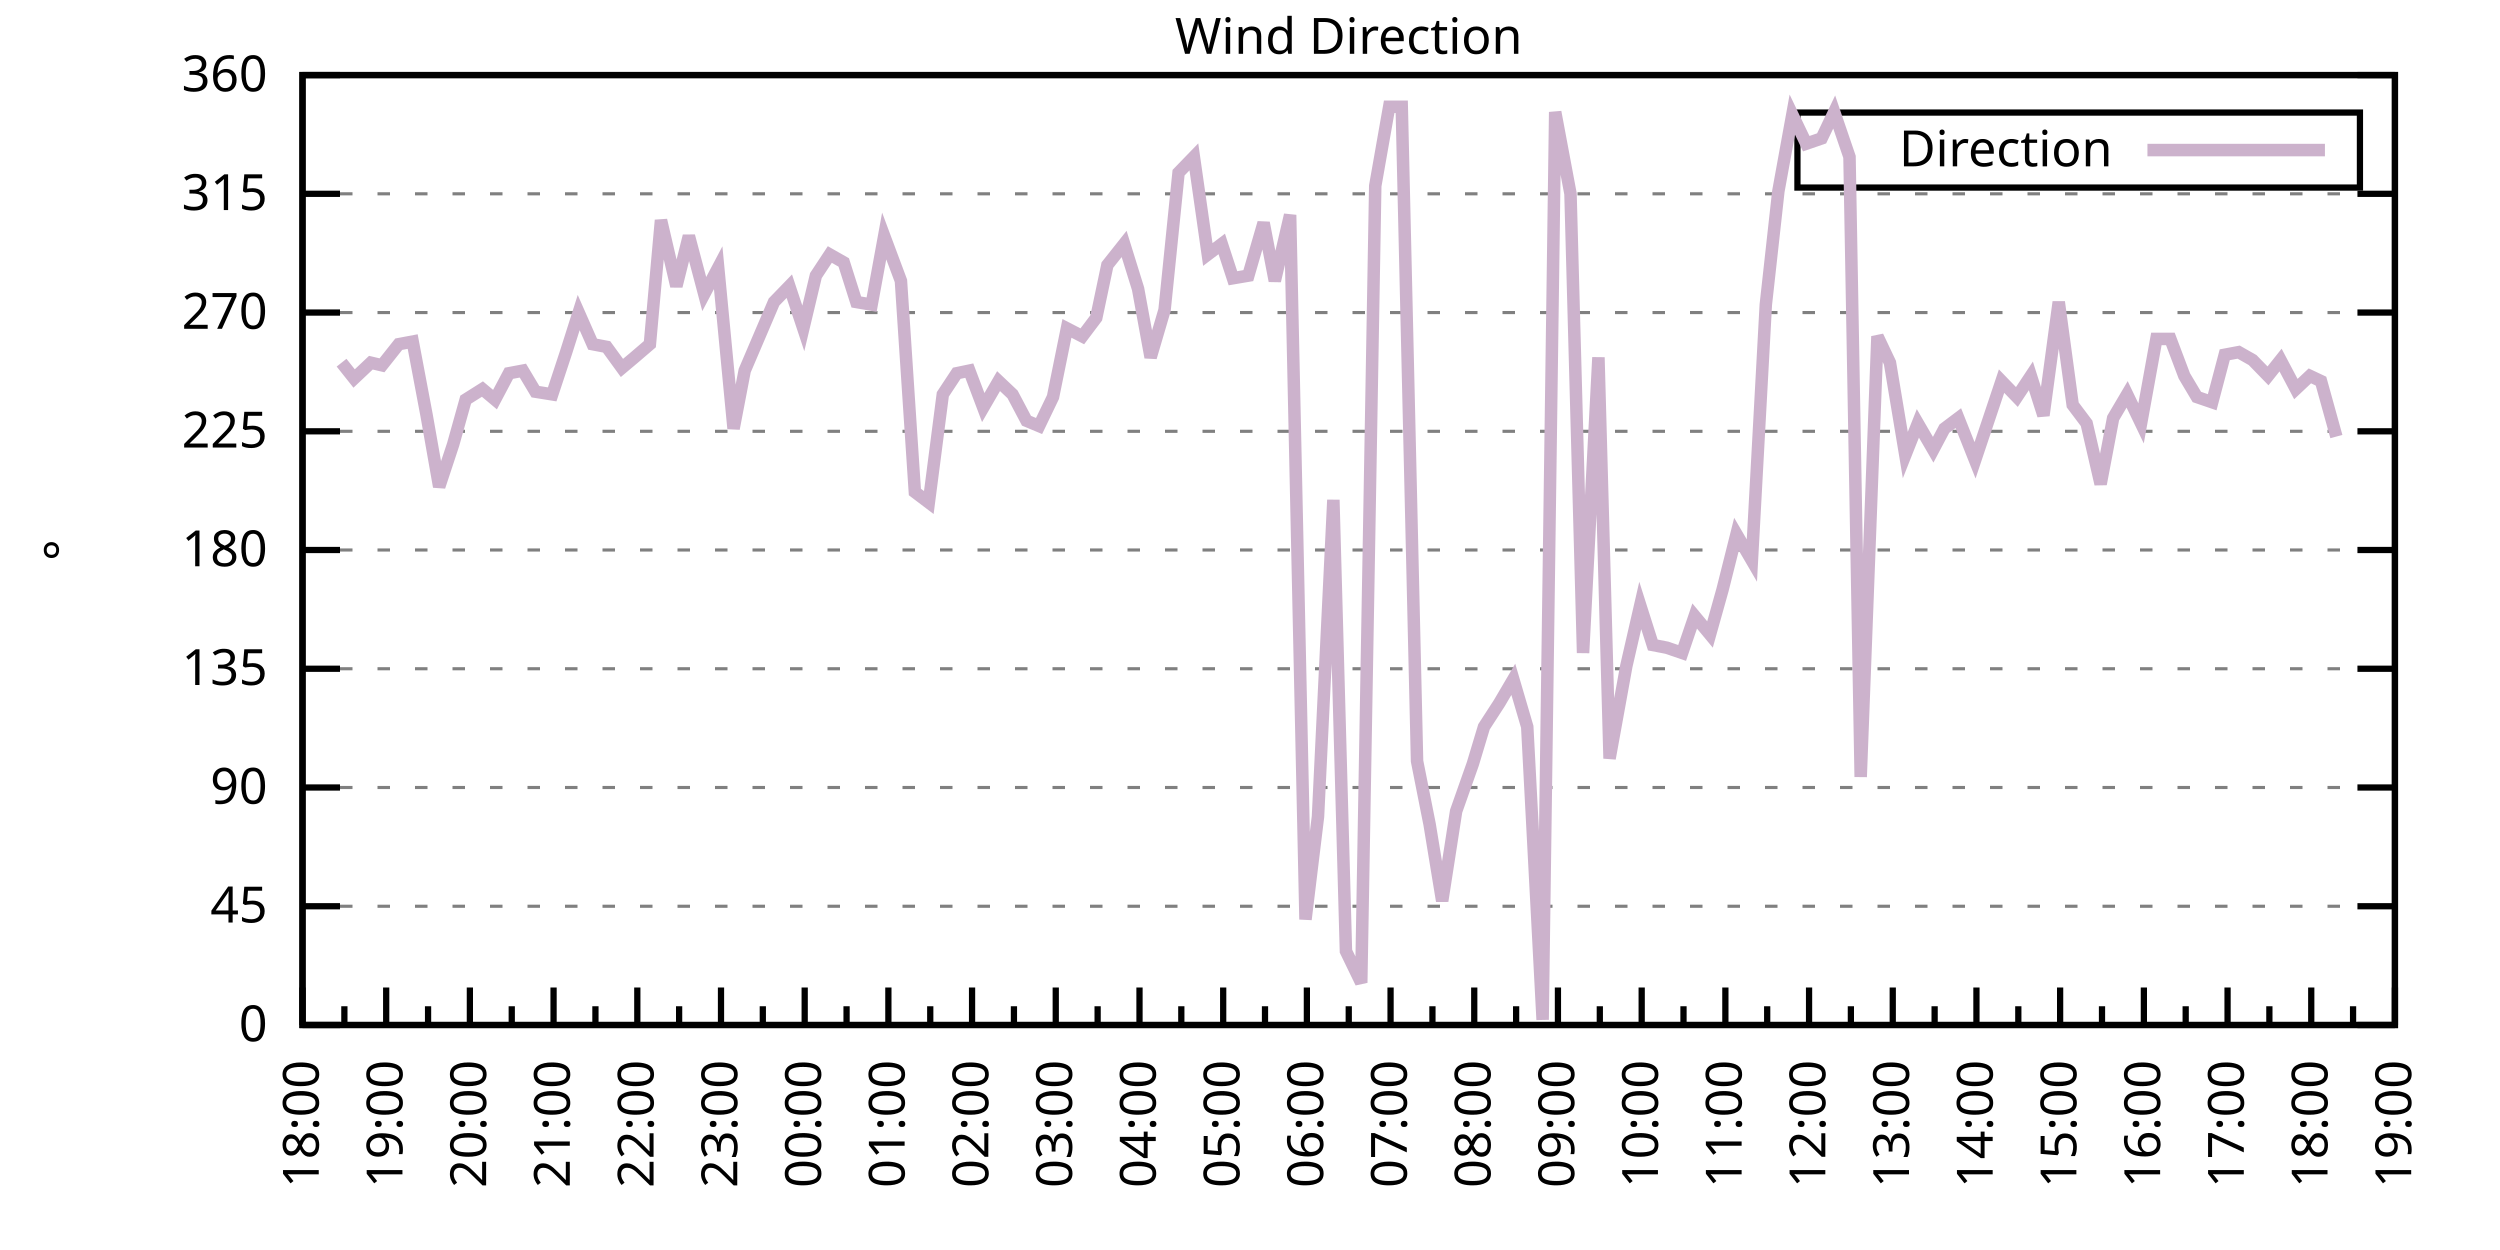
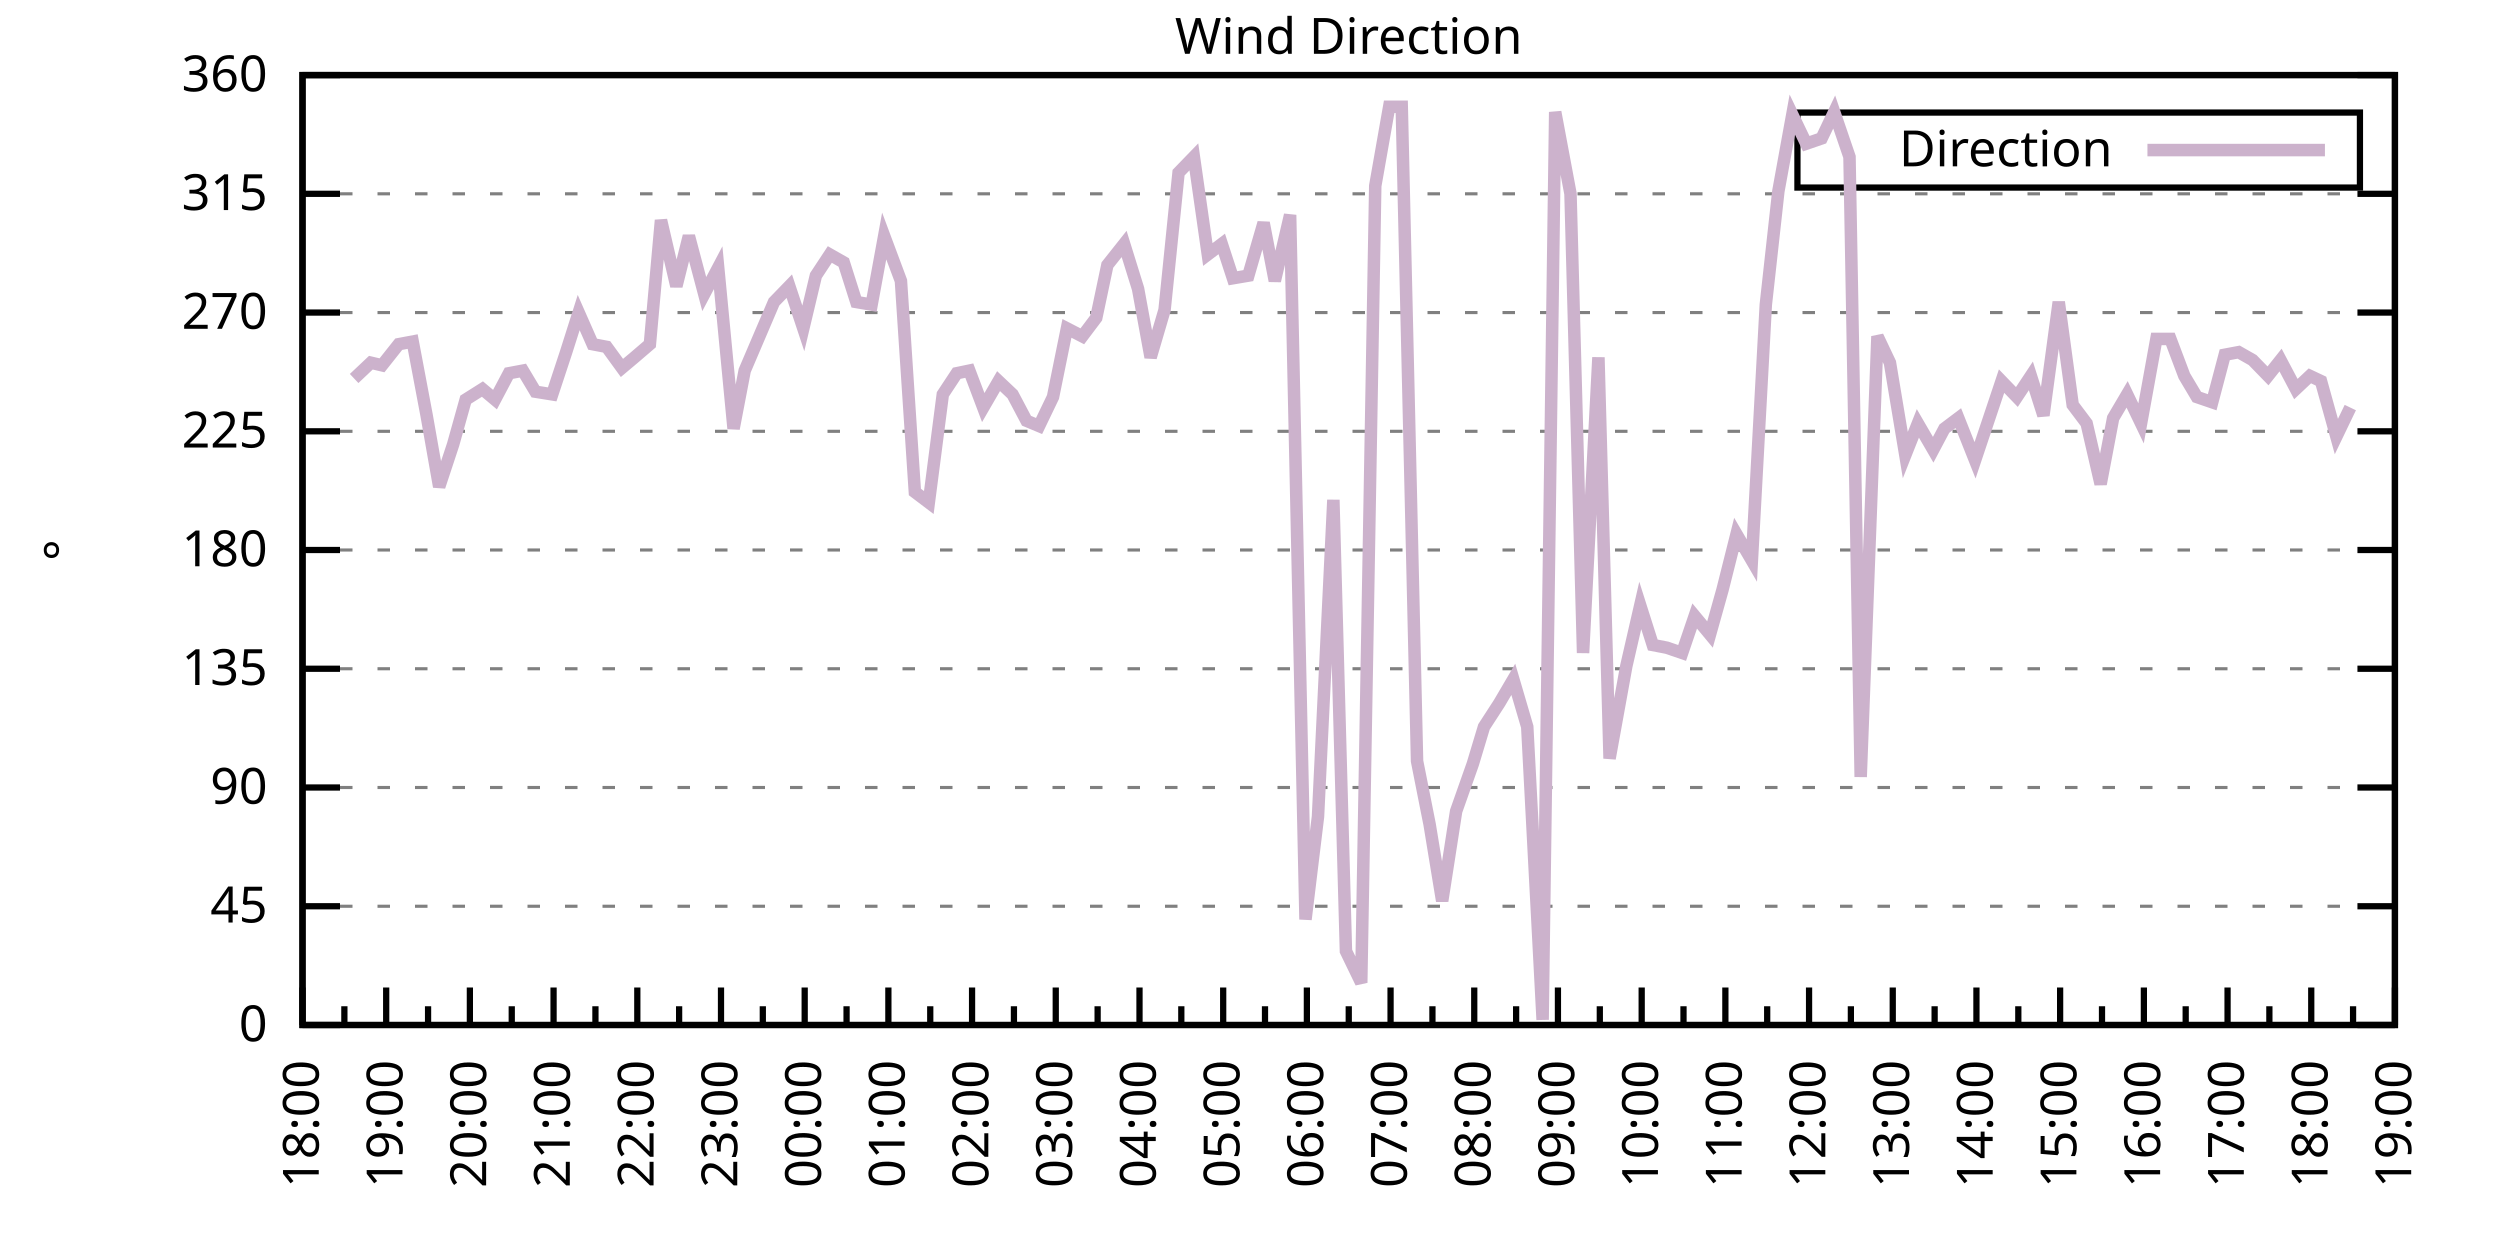
<svg xmlns="http://www.w3.org/2000/svg" xmlns:xlink="http://www.w3.org/1999/xlink" width="400" height="200" viewBox="0 0 400 200">
  <g id="gnuplot_canvas">
    <rect x="0" y="0" width="400" height="200" fill="none" />
    <defs>
      <circle id="gpDot" r="0.5" stroke-width="0.5" stroke="currentColor" />
      <path id="gpPt0" stroke-width="0.333" stroke="currentColor" d="M-1,0 h2 M0,-1 v2" />
      <path id="gpPt1" stroke-width="0.333" stroke="currentColor" d="M-1,-1 L1,1 M1,-1 L-1,1" />
      <path id="gpPt2" stroke-width="0.333" stroke="currentColor" d="M-1,0 L1,0 M0,-1 L0,1 M-1,-1 L1,1 M-1,1 L1,-1" />
      <rect id="gpPt3" stroke-width="0.333" stroke="currentColor" x="-1" y="-1" width="2" height="2" />
      <rect id="gpPt4" stroke-width="0.333" stroke="currentColor" fill="currentColor" x="-1" y="-1" width="2" height="2" />
      <circle id="gpPt5" stroke-width="0.333" stroke="currentColor" cx="0" cy="0" r="1" />
      <use xlink:href="#gpPt5" id="gpPt6" fill="currentColor" stroke="none" />
      <path id="gpPt7" stroke-width="0.333" stroke="currentColor" d="M0,-1.33 L-1.33,0.67 L1.33,0.67 z" />
      <use xlink:href="#gpPt7" id="gpPt8" fill="currentColor" stroke="none" />
      <use xlink:href="#gpPt7" id="gpPt9" stroke="currentColor" transform="rotate(180)" />
      <use xlink:href="#gpPt9" id="gpPt10" fill="currentColor" stroke="none" />
      <use xlink:href="#gpPt3" id="gpPt11" stroke="currentColor" transform="rotate(45)" />
      <use xlink:href="#gpPt11" id="gpPt12" fill="currentColor" stroke="none" />
      <path id="gpPt13" stroke-width="0.333" stroke="currentColor" d="M0,1.330 L1.265,0.411 L0.782,-1.067 L-0.782,-1.076 L-1.265,0.411 z" />
      <use xlink:href="#gpPt13" id="gpPt14" fill="currentColor" stroke="none" />
      <filter id="textbox" filterUnits="objectBoundingBox" x="0" y="0" height="1" width="1">
        <feFlood flood-color="white" flood-opacity="1" result="bgnd" />
        <feComposite in="SourceGraphic" in2="bgnd" operator="atop" />
      </filter>
      <filter id="greybox" filterUnits="objectBoundingBox" x="0" y="0" height="1" width="1">
        <feFlood flood-color="lightgrey" flood-opacity="1" result="grey" />
        <feComposite in="SourceGraphic" in2="grey" operator="atop" />
      </filter>
    </defs>
    <g fill="none" color="white" stroke="currentColor" stroke-width="1.00" stroke-linecap="butt" stroke-linejoin="miter">
</g>
    <g fill="none" color="black" stroke="currentColor" stroke-width="1.00" stroke-linecap="butt" stroke-linejoin="miter">
      <g stroke="none" shape-rendering="crispEdges">
        <polygon fill="rgb(255, 255, 255)" points="48.40,164.00 383.18,164.00 383.18,12.02 48.40,12.02 " />
      </g>
    </g>
    <g fill="none" color="black" stroke="currentColor" stroke-width="1.00" stroke-linecap="butt" stroke-linejoin="miter">
</g>
    <g fill="none" color="black" stroke="black" stroke-width="0.50" stroke-linecap="butt" stroke-linejoin="miter">
</g>
    <g fill="none" color="gray" stroke="currentColor" stroke-width="0.50" stroke-linecap="butt" stroke-linejoin="miter">
      <path stroke="gray" stroke-dasharray="2,4" class="gridline" d="M48.40,164.00 L383.19,164.00  " />
    </g>
    <g fill="none" color="gray" stroke="gray" stroke-width="1.00" stroke-linecap="butt" stroke-linejoin="miter">
</g>
    <g fill="none" color="black" stroke="currentColor" stroke-width="1.00" stroke-linecap="butt" stroke-linejoin="miter">
      <path stroke="black" d="M48.40,164.00 L54.40,164.00 M383.19,164.00 L377.19,164.00  " />
      <g transform="translate(42.80,166.60)" stroke="none" fill="black" font-family="Sans" font-size="8.00" text-anchor="end">
        <text>
          <tspan font-family="Sans"> 0</tspan>
        </text>
      </g>
    </g>
    <g fill="none" color="black" stroke="currentColor" stroke-width="1.00" stroke-linecap="butt" stroke-linejoin="miter">
</g>
    <g fill="none" color="black" stroke="black" stroke-width="0.50" stroke-linecap="butt" stroke-linejoin="miter">
</g>
    <g fill="none" color="gray" stroke="currentColor" stroke-width="0.50" stroke-linecap="butt" stroke-linejoin="miter">
      <path stroke="gray" stroke-dasharray="2,4" class="gridline" d="M48.40,145.00 L383.19,145.00  " />
    </g>
    <g fill="none" color="gray" stroke="gray" stroke-width="1.00" stroke-linecap="butt" stroke-linejoin="miter">
</g>
    <g fill="none" color="black" stroke="currentColor" stroke-width="1.00" stroke-linecap="butt" stroke-linejoin="miter">
      <path stroke="black" d="M48.40,145.00 L54.40,145.00 M383.19,145.00 L377.19,145.00  " />
      <g transform="translate(42.80,147.60)" stroke="none" fill="black" font-family="Sans" font-size="8.00" text-anchor="end">
        <text>
          <tspan font-family="Sans"> 45</tspan>
        </text>
      </g>
    </g>
    <g fill="none" color="black" stroke="currentColor" stroke-width="1.00" stroke-linecap="butt" stroke-linejoin="miter">
</g>
    <g fill="none" color="black" stroke="black" stroke-width="0.50" stroke-linecap="butt" stroke-linejoin="miter">
</g>
    <g fill="none" color="gray" stroke="currentColor" stroke-width="0.50" stroke-linecap="butt" stroke-linejoin="miter">
      <path stroke="gray" stroke-dasharray="2,4" class="gridline" d="M48.40,126.00 L383.19,126.00  " />
    </g>
    <g fill="none" color="gray" stroke="gray" stroke-width="1.00" stroke-linecap="butt" stroke-linejoin="miter">
</g>
    <g fill="none" color="black" stroke="currentColor" stroke-width="1.00" stroke-linecap="butt" stroke-linejoin="miter">
      <path stroke="black" d="M48.40,126.00 L54.40,126.00 M383.19,126.00 L377.19,126.00  " />
      <g transform="translate(42.80,128.60)" stroke="none" fill="black" font-family="Sans" font-size="8.00" text-anchor="end">
        <text>
          <tspan font-family="Sans"> 90</tspan>
        </text>
      </g>
    </g>
    <g fill="none" color="black" stroke="currentColor" stroke-width="1.00" stroke-linecap="butt" stroke-linejoin="miter">
</g>
    <g fill="none" color="black" stroke="black" stroke-width="0.50" stroke-linecap="butt" stroke-linejoin="miter">
</g>
    <g fill="none" color="gray" stroke="currentColor" stroke-width="0.50" stroke-linecap="butt" stroke-linejoin="miter">
      <path stroke="gray" stroke-dasharray="2,4" class="gridline" d="M48.40,107.00 L383.19,107.00  " />
    </g>
    <g fill="none" color="gray" stroke="gray" stroke-width="1.00" stroke-linecap="butt" stroke-linejoin="miter">
</g>
    <g fill="none" color="black" stroke="currentColor" stroke-width="1.00" stroke-linecap="butt" stroke-linejoin="miter">
      <path stroke="black" d="M48.40,107.00 L54.40,107.00 M383.19,107.00 L377.19,107.00  " />
      <g transform="translate(42.80,109.60)" stroke="none" fill="black" font-family="Sans" font-size="8.00" text-anchor="end">
        <text>
          <tspan font-family="Sans"> 135</tspan>
        </text>
      </g>
    </g>
    <g fill="none" color="black" stroke="currentColor" stroke-width="1.00" stroke-linecap="butt" stroke-linejoin="miter">
</g>
    <g fill="none" color="black" stroke="black" stroke-width="0.50" stroke-linecap="butt" stroke-linejoin="miter">
</g>
    <g fill="none" color="gray" stroke="currentColor" stroke-width="0.50" stroke-linecap="butt" stroke-linejoin="miter">
      <path stroke="gray" stroke-dasharray="2,4" class="gridline" d="M48.40,88.00 L383.19,88.00  " />
    </g>
    <g fill="none" color="gray" stroke="gray" stroke-width="1.00" stroke-linecap="butt" stroke-linejoin="miter">
</g>
    <g fill="none" color="black" stroke="currentColor" stroke-width="1.00" stroke-linecap="butt" stroke-linejoin="miter">
      <path stroke="black" d="M48.40,88.00 L54.40,88.00 M383.19,88.00 L377.19,88.00  " />
      <g transform="translate(42.80,90.60)" stroke="none" fill="black" font-family="Sans" font-size="8.00" text-anchor="end">
        <text>
          <tspan font-family="Sans"> 180</tspan>
        </text>
      </g>
    </g>
    <g fill="none" color="black" stroke="currentColor" stroke-width="1.00" stroke-linecap="butt" stroke-linejoin="miter">
</g>
    <g fill="none" color="black" stroke="black" stroke-width="0.50" stroke-linecap="butt" stroke-linejoin="miter">
</g>
    <g fill="none" color="gray" stroke="currentColor" stroke-width="0.50" stroke-linecap="butt" stroke-linejoin="miter">
      <path stroke="gray" stroke-dasharray="2,4" class="gridline" d="M48.40,69.01 L383.19,69.01  " />
    </g>
    <g fill="none" color="gray" stroke="gray" stroke-width="1.00" stroke-linecap="butt" stroke-linejoin="miter">
</g>
    <g fill="none" color="black" stroke="currentColor" stroke-width="1.00" stroke-linecap="butt" stroke-linejoin="miter">
      <path stroke="black" d="M48.40,69.01 L54.40,69.01 M383.19,69.01 L377.19,69.01  " />
      <g transform="translate(42.80,71.61)" stroke="none" fill="black" font-family="Sans" font-size="8.00" text-anchor="end">
        <text>
          <tspan font-family="Sans"> 225</tspan>
        </text>
      </g>
    </g>
    <g fill="none" color="black" stroke="currentColor" stroke-width="1.00" stroke-linecap="butt" stroke-linejoin="miter">
</g>
    <g fill="none" color="black" stroke="black" stroke-width="0.50" stroke-linecap="butt" stroke-linejoin="miter">
</g>
    <g fill="none" color="gray" stroke="currentColor" stroke-width="0.50" stroke-linecap="butt" stroke-linejoin="miter">
      <path stroke="gray" stroke-dasharray="2,4" class="gridline" d="M48.40,50.01 L383.19,50.01  " />
    </g>
    <g fill="none" color="gray" stroke="gray" stroke-width="1.00" stroke-linecap="butt" stroke-linejoin="miter">
</g>
    <g fill="none" color="black" stroke="currentColor" stroke-width="1.00" stroke-linecap="butt" stroke-linejoin="miter">
      <path stroke="black" d="M48.40,50.01 L54.40,50.01 M383.19,50.01 L377.19,50.01  " />
      <g transform="translate(42.80,52.61)" stroke="none" fill="black" font-family="Sans" font-size="8.00" text-anchor="end">
        <text>
          <tspan font-family="Sans"> 270</tspan>
        </text>
      </g>
    </g>
    <g fill="none" color="black" stroke="currentColor" stroke-width="1.00" stroke-linecap="butt" stroke-linejoin="miter">
</g>
    <g fill="none" color="black" stroke="black" stroke-width="0.50" stroke-linecap="butt" stroke-linejoin="miter">
</g>
    <g fill="none" color="gray" stroke="currentColor" stroke-width="0.50" stroke-linecap="butt" stroke-linejoin="miter">
      <path stroke="gray" stroke-dasharray="2,4" class="gridline" d="M48.40,31.01 L383.19,31.01  " />
    </g>
    <g fill="none" color="gray" stroke="gray" stroke-width="1.00" stroke-linecap="butt" stroke-linejoin="miter">
</g>
    <g fill="none" color="black" stroke="currentColor" stroke-width="1.00" stroke-linecap="butt" stroke-linejoin="miter">
      <path stroke="black" d="M48.40,31.01 L54.40,31.01 M383.19,31.01 L377.19,31.01  " />
      <g transform="translate(42.80,33.61)" stroke="none" fill="black" font-family="Sans" font-size="8.00" text-anchor="end">
        <text>
          <tspan font-family="Sans"> 315</tspan>
        </text>
      </g>
    </g>
    <g fill="none" color="black" stroke="currentColor" stroke-width="1.00" stroke-linecap="butt" stroke-linejoin="miter">
</g>
    <g fill="none" color="black" stroke="black" stroke-width="0.50" stroke-linecap="butt" stroke-linejoin="miter">
</g>
    <g fill="none" color="gray" stroke="currentColor" stroke-width="0.50" stroke-linecap="butt" stroke-linejoin="miter">
      <path stroke="gray" stroke-dasharray="2,4" class="gridline" d="M48.40,12.01 L383.19,12.01  " />
    </g>
    <g fill="none" color="gray" stroke="gray" stroke-width="1.00" stroke-linecap="butt" stroke-linejoin="miter">
</g>
    <g fill="none" color="black" stroke="currentColor" stroke-width="1.00" stroke-linecap="butt" stroke-linejoin="miter">
      <path stroke="black" d="M48.40,12.01 L54.40,12.01 M383.19,12.01 L377.19,12.01  " />
      <g transform="translate(42.80,14.61)" stroke="none" fill="black" font-family="Sans" font-size="8.00" text-anchor="end">
        <text>
          <tspan font-family="Sans"> 360</tspan>
        </text>
      </g>
    </g>
    <g fill="none" color="black" stroke="currentColor" stroke-width="1.00" stroke-linecap="butt" stroke-linejoin="miter">
      <path stroke="black" d="M48.40,164.00 L48.40,158.00  " />
      <g transform="translate(51.00,169.60) rotate(270)" stroke="none" fill="black" font-family="Sans" font-size="8.00" text-anchor="end">
        <text>
          <tspan font-family="Sans">18:00</tspan>
        </text>
      </g>
    </g>
    <g fill="none" color="black" stroke="currentColor" stroke-width="1.00" stroke-linecap="butt" stroke-linejoin="miter">
      <path stroke="black" d="M55.10,164.00 L55.10,161.00 M61.79,164.00 L61.79,158.00  " />
      <g transform="translate(64.39,169.60) rotate(270)" stroke="none" fill="black" font-family="Sans" font-size="8.00" text-anchor="end">
        <text>
          <tspan font-family="Sans">19:00</tspan>
        </text>
      </g>
    </g>
    <g fill="none" color="black" stroke="currentColor" stroke-width="1.00" stroke-linecap="butt" stroke-linejoin="miter">
      <path stroke="black" d="M68.49,164.00 L68.49,161.00 M75.18,164.00 L75.18,158.00  " />
      <g transform="translate(77.78,169.60) rotate(270)" stroke="none" fill="black" font-family="Sans" font-size="8.00" text-anchor="end">
        <text>
          <tspan font-family="Sans">20:00</tspan>
        </text>
      </g>
    </g>
    <g fill="none" color="black" stroke="currentColor" stroke-width="1.00" stroke-linecap="butt" stroke-linejoin="miter">
      <path stroke="black" d="M81.88,164.00 L81.88,161.00 M88.57,164.00 L88.57,158.00  " />
      <g transform="translate(91.17,169.60) rotate(270)" stroke="none" fill="black" font-family="Sans" font-size="8.00" text-anchor="end">
        <text>
          <tspan font-family="Sans">21:00</tspan>
        </text>
      </g>
    </g>
    <g fill="none" color="black" stroke="currentColor" stroke-width="1.00" stroke-linecap="butt" stroke-linejoin="miter">
      <path stroke="black" d="M95.27,164.00 L95.27,161.00 M101.97,164.00 L101.97,158.00  " />
      <g transform="translate(104.57,169.60) rotate(270)" stroke="none" fill="black" font-family="Sans" font-size="8.00" text-anchor="end">
        <text>
          <tspan font-family="Sans">22:00</tspan>
        </text>
      </g>
    </g>
    <g fill="none" color="black" stroke="currentColor" stroke-width="1.00" stroke-linecap="butt" stroke-linejoin="miter">
      <path stroke="black" d="M108.66,164.00 L108.66,161.00 M115.36,164.00 L115.36,158.00  " />
      <g transform="translate(117.96,169.60) rotate(270)" stroke="none" fill="black" font-family="Sans" font-size="8.00" text-anchor="end">
        <text>
          <tspan font-family="Sans">23:00</tspan>
        </text>
      </g>
    </g>
    <g fill="none" color="black" stroke="currentColor" stroke-width="1.00" stroke-linecap="butt" stroke-linejoin="miter">
      <path stroke="black" d="M122.05,164.00 L122.05,161.00 M128.75,164.00 L128.75,158.00  " />
      <g transform="translate(131.35,169.60) rotate(270)" stroke="none" fill="black" font-family="Sans" font-size="8.00" text-anchor="end">
        <text>
          <tspan font-family="Sans">00:00</tspan>
        </text>
      </g>
    </g>
    <g fill="none" color="black" stroke="currentColor" stroke-width="1.00" stroke-linecap="butt" stroke-linejoin="miter">
      <path stroke="black" d="M135.45,164.00 L135.45,161.00 M142.14,164.00 L142.14,158.00  " />
      <g transform="translate(144.74,169.60) rotate(270)" stroke="none" fill="black" font-family="Sans" font-size="8.00" text-anchor="end">
        <text>
          <tspan font-family="Sans">01:00</tspan>
        </text>
      </g>
    </g>
    <g fill="none" color="black" stroke="currentColor" stroke-width="1.00" stroke-linecap="butt" stroke-linejoin="miter">
      <path stroke="black" d="M148.84,164.00 L148.84,161.00 M155.53,164.00 L155.53,158.00  " />
      <g transform="translate(158.13,169.60) rotate(270)" stroke="none" fill="black" font-family="Sans" font-size="8.00" text-anchor="end">
        <text>
          <tspan font-family="Sans">02:00</tspan>
        </text>
      </g>
    </g>
    <g fill="none" color="black" stroke="currentColor" stroke-width="1.00" stroke-linecap="butt" stroke-linejoin="miter">
      <path stroke="black" d="M162.23,164.00 L162.23,161.00 M168.92,164.00 L168.92,158.00  " />
      <g transform="translate(171.52,169.60) rotate(270)" stroke="none" fill="black" font-family="Sans" font-size="8.00" text-anchor="end">
        <text>
          <tspan font-family="Sans">03:00</tspan>
        </text>
      </g>
    </g>
    <g fill="none" color="black" stroke="currentColor" stroke-width="1.00" stroke-linecap="butt" stroke-linejoin="miter">
      <path stroke="black" d="M175.62,164.00 L175.62,161.00 M182.32,164.00 L182.32,158.00  " />
      <g transform="translate(184.92,169.60) rotate(270)" stroke="none" fill="black" font-family="Sans" font-size="8.00" text-anchor="end">
        <text>
          <tspan font-family="Sans">04:00</tspan>
        </text>
      </g>
    </g>
    <g fill="none" color="black" stroke="currentColor" stroke-width="1.00" stroke-linecap="butt" stroke-linejoin="miter">
      <path stroke="black" d="M189.01,164.00 L189.01,161.00 M195.71,164.00 L195.71,158.00  " />
      <g transform="translate(198.31,169.60) rotate(270)" stroke="none" fill="black" font-family="Sans" font-size="8.00" text-anchor="end">
        <text>
          <tspan font-family="Sans">05:00</tspan>
        </text>
      </g>
    </g>
    <g fill="none" color="black" stroke="currentColor" stroke-width="1.00" stroke-linecap="butt" stroke-linejoin="miter">
      <path stroke="black" d="M202.40,164.00 L202.40,161.00 M209.10,164.00 L209.10,158.00  " />
      <g transform="translate(211.70,169.60) rotate(270)" stroke="none" fill="black" font-family="Sans" font-size="8.00" text-anchor="end">
        <text>
          <tspan font-family="Sans">06:00</tspan>
        </text>
      </g>
    </g>
    <g fill="none" color="black" stroke="currentColor" stroke-width="1.00" stroke-linecap="butt" stroke-linejoin="miter">
      <path stroke="black" d="M215.80,164.00 L215.80,161.00 M222.49,164.00 L222.49,158.00  " />
      <g transform="translate(225.09,169.60) rotate(270)" stroke="none" fill="black" font-family="Sans" font-size="8.00" text-anchor="end">
        <text>
          <tspan font-family="Sans">07:00</tspan>
        </text>
      </g>
    </g>
    <g fill="none" color="black" stroke="currentColor" stroke-width="1.00" stroke-linecap="butt" stroke-linejoin="miter">
      <path stroke="black" d="M229.19,164.00 L229.19,161.00 M235.88,164.00 L235.88,158.00  " />
      <g transform="translate(238.48,169.60) rotate(270)" stroke="none" fill="black" font-family="Sans" font-size="8.00" text-anchor="end">
        <text>
          <tspan font-family="Sans">08:00</tspan>
        </text>
      </g>
    </g>
    <g fill="none" color="black" stroke="currentColor" stroke-width="1.00" stroke-linecap="butt" stroke-linejoin="miter">
      <path stroke="black" d="M242.58,164.00 L242.58,161.00 M249.27,164.00 L249.27,158.00  " />
      <g transform="translate(251.87,169.60) rotate(270)" stroke="none" fill="black" font-family="Sans" font-size="8.00" text-anchor="end">
        <text>
          <tspan font-family="Sans">09:00</tspan>
        </text>
      </g>
    </g>
    <g fill="none" color="black" stroke="currentColor" stroke-width="1.00" stroke-linecap="butt" stroke-linejoin="miter">
      <path stroke="black" d="M255.97,164.00 L255.97,161.00 M262.67,164.00 L262.67,158.00  " />
      <g transform="translate(265.27,169.60) rotate(270)" stroke="none" fill="black" font-family="Sans" font-size="8.00" text-anchor="end">
        <text>
          <tspan font-family="Sans">10:00</tspan>
        </text>
      </g>
    </g>
    <g fill="none" color="black" stroke="currentColor" stroke-width="1.00" stroke-linecap="butt" stroke-linejoin="miter">
      <path stroke="black" d="M269.36,164.00 L269.36,161.00 M276.06,164.00 L276.06,158.00  " />
      <g transform="translate(278.66,169.60) rotate(270)" stroke="none" fill="black" font-family="Sans" font-size="8.00" text-anchor="end">
        <text>
          <tspan font-family="Sans">11:00</tspan>
        </text>
      </g>
    </g>
    <g fill="none" color="black" stroke="currentColor" stroke-width="1.00" stroke-linecap="butt" stroke-linejoin="miter">
      <path stroke="black" d="M282.75,164.00 L282.75,161.00 M289.45,164.00 L289.45,158.00  " />
      <g transform="translate(292.05,169.60) rotate(270)" stroke="none" fill="black" font-family="Sans" font-size="8.00" text-anchor="end">
        <text>
          <tspan font-family="Sans">12:00</tspan>
        </text>
      </g>
    </g>
    <g fill="none" color="black" stroke="currentColor" stroke-width="1.00" stroke-linecap="butt" stroke-linejoin="miter">
      <path stroke="black" d="M296.14,164.00 L296.14,161.00 M302.84,164.00 L302.84,158.00  " />
      <g transform="translate(305.44,169.60) rotate(270)" stroke="none" fill="black" font-family="Sans" font-size="8.00" text-anchor="end">
        <text>
          <tspan font-family="Sans">13:00</tspan>
        </text>
      </g>
    </g>
    <g fill="none" color="black" stroke="currentColor" stroke-width="1.00" stroke-linecap="butt" stroke-linejoin="miter">
      <path stroke="black" d="M309.54,164.00 L309.54,161.00 M316.23,164.00 L316.23,158.00  " />
      <g transform="translate(318.83,169.60) rotate(270)" stroke="none" fill="black" font-family="Sans" font-size="8.00" text-anchor="end">
        <text>
          <tspan font-family="Sans">14:00</tspan>
        </text>
      </g>
    </g>
    <g fill="none" color="black" stroke="currentColor" stroke-width="1.00" stroke-linecap="butt" stroke-linejoin="miter">
      <path stroke="black" d="M322.93,164.00 L322.93,161.00 M329.62,164.00 L329.62,158.00  " />
      <g transform="translate(332.22,169.60) rotate(270)" stroke="none" fill="black" font-family="Sans" font-size="8.00" text-anchor="end">
        <text>
          <tspan font-family="Sans">15:00</tspan>
        </text>
      </g>
    </g>
    <g fill="none" color="black" stroke="currentColor" stroke-width="1.00" stroke-linecap="butt" stroke-linejoin="miter">
      <path stroke="black" d="M336.32,164.00 L336.32,161.00 M343.02,164.00 L343.02,158.00  " />
      <g transform="translate(345.62,169.60) rotate(270)" stroke="none" fill="black" font-family="Sans" font-size="8.00" text-anchor="end">
        <text>
          <tspan font-family="Sans">16:00</tspan>
        </text>
      </g>
    </g>
    <g fill="none" color="black" stroke="currentColor" stroke-width="1.00" stroke-linecap="butt" stroke-linejoin="miter">
      <path stroke="black" d="M349.71,164.00 L349.71,161.00 M356.41,164.00 L356.41,158.00  " />
      <g transform="translate(359.01,169.60) rotate(270)" stroke="none" fill="black" font-family="Sans" font-size="8.00" text-anchor="end">
        <text>
          <tspan font-family="Sans">17:00</tspan>
        </text>
      </g>
    </g>
    <g fill="none" color="black" stroke="currentColor" stroke-width="1.00" stroke-linecap="butt" stroke-linejoin="miter">
      <path stroke="black" d="M363.10,164.00 L363.10,161.00 M369.80,164.00 L369.80,158.00  " />
      <g transform="translate(372.40,169.60) rotate(270)" stroke="none" fill="black" font-family="Sans" font-size="8.00" text-anchor="end">
        <text>
          <tspan font-family="Sans">18:00</tspan>
        </text>
      </g>
    </g>
    <g fill="none" color="black" stroke="currentColor" stroke-width="1.00" stroke-linecap="butt" stroke-linejoin="miter">
      <path stroke="black" d="M376.49,164.00 L376.49,161.00 M383.19,164.00 L383.19,158.00  " />
      <g transform="translate(385.79,169.60) rotate(270)" stroke="none" fill="black" font-family="Sans" font-size="8.00" text-anchor="end">
        <text>
          <tspan font-family="Sans">19:00</tspan>
        </text>
      </g>
    </g>
    <g fill="none" color="black" stroke="currentColor" stroke-width="1.00" stroke-linecap="butt" stroke-linejoin="miter">
</g>
    <g fill="none" color="black" stroke="currentColor" stroke-width="1.00" stroke-linecap="butt" stroke-linejoin="miter">
      <path stroke="black" d="M48.40,12.01 L48.40,164.00 L383.19,164.00 L383.19,12.01 L48.40,12.01 Z  " />
    </g>
    <g fill="none" color="black" stroke="currentColor" stroke-width="1.00" stroke-linecap="butt" stroke-linejoin="miter">
      <g transform="translate(12.80,88.01) rotate(270)" stroke="none" fill="black" font-family="Sans" font-size="8.00" text-anchor="middle">
        <text>
          <tspan font-family="Sans">°</tspan>
        </text>
      </g>
    </g>
    <g fill="none" color="black" stroke="currentColor" stroke-width="1.00" stroke-linecap="butt" stroke-linejoin="miter">
</g>
    <g fill="none" color="black" stroke="currentColor" stroke-width="1.00" stroke-linecap="butt" stroke-linejoin="miter">
      <path stroke="black" d="M287.59,30.01 L287.59,18.01 L377.59,18.01 L377.59,30.01 L287.59,30.01 Z  " />
    </g>
    <g id="Wind_direction_plot_1">
      <g fill="none" color="white" stroke="black" stroke-width="2.00" stroke-linecap="butt" stroke-linejoin="miter">
</g>
      <g fill="none" color="black" stroke="currentColor" stroke-width="2.00" stroke-linecap="butt" stroke-linejoin="miter">
        <g transform="translate(337.99,26.61)" stroke="none" fill="black" font-family="Sans" font-size="8.00" text-anchor="end">
          <text>
            <tspan font-family="Sans">Direction</tspan>
          </text>
        </g>
      </g>
      <g fill="none" color="black" stroke="currentColor" stroke-width="2.00" stroke-linecap="butt" stroke-linejoin="miter">
-         <path stroke="rgb(204, 178, 204)" d="M343.59,24.01 L371.99,24.01 M54.65,58.03 L56.66,60.56 L59.34,58.03 L61.12,58.45 L63.80,55.07 L66.03,54.65   L68.26,66.47 L70.27,77.87 L72.50,71.12 L74.51,63.94 L77.19,62.25 L79.20,63.94 L81.43,59.72 L83.66,59.30   L85.67,62.67 L88.35,63.10 L90.58,56.34 L92.59,50.01 L94.82,55.07 L97.06,55.50 L99.51,58.87 L101.52,57.18   L103.98,55.07 L105.76,35.23 L108.22,45.79 L110.22,37.76 L112.68,47.05 L114.91,42.83 L117.37,68.58 L119.15,59.30   L123.84,48.32 L126.29,45.79 L128.53,52.54 L130.54,44.10 L132.77,40.72 L135.00,41.99 L137.01,48.32 L139.46,48.74   L141.47,37.76 L144.15,44.94 L146.38,78.72 L148.61,80.41 L150.85,63.10 L153.08,59.72 L155.09,59.30 L157.32,65.21   L159.77,60.98 L162.01,63.10 L164.24,67.32 L166.25,68.16 L168.48,63.52 L170.71,52.54 L173.17,53.81 L175.40,50.85   L177.18,42.41 L179.86,39.03 L182.09,46.21 L184.10,57.18 L186.33,49.59 L188.57,27.63 L191.02,25.10 L193.25,40.72   L195.48,39.03 L197.27,44.52 L199.73,44.10 L202.18,35.65 L203.97,44.94 L206.42,34.39 L208.88,147.11 L210.88,130.65   L213.34,79.98 L215.35,152.18 L217.80,157.24 L220.04,29.74 L222.27,17.08 L224.28,17.08 L226.73,121.78 L228.74,131.91   L230.75,144.16 L232.98,129.80 L235.66,122.20 L237.44,116.29 L239.90,112.49 L242.13,108.69 L244.36,116.29 L246.82,163.16   L248.83,17.92 L251.28,31.01 L253.29,104.47 L255.75,57.18 L257.53,121.36 L260.21,106.58 L262.44,96.87 L264.45,103.20   L266.68,103.63 L269.14,104.47 L271.15,98.56 L273.60,101.52 L275.61,94.34 L277.84,85.47 L280.30,89.69 L282.53,48.74   L284.54,30.59 L286.77,18.34 L289.00,22.99 L291.46,22.14 L293.47,17.92 L295.92,25.10 L297.71,124.31 L300.39,53.81   L302.39,58.03 L304.85,72.81 L306.86,67.74 L309.31,71.96 L311.10,68.58 L313.33,66.90 L316.01,73.65 L320.25,60.98   L322.70,63.52 L324.94,60.14 L326.95,66.47 L329.40,48.32 L331.63,64.78 L333.86,67.74 L336.10,77.45 L338.10,66.90   L340.34,63.10 L342.57,67.74 L345.02,54.23 L347.26,54.23 L349.49,60.14 L351.50,63.52 L353.95,64.36 L355.96,56.76   L358.19,56.34 L360.42,57.61 L362.88,60.14 L364.89,57.61 L367.34,62.25 L369.58,60.14 L371.36,60.98 L373.82,69.85    " />
+         <path stroke="rgb(204, 178, 204)" d="M343.59,24.01 L371.99,24.01 M56.66,60.56 L59.34,58.03 L61.12,58.45 L63.80,55.07 L66.03,54.65 L68.26,66.47   L70.27,77.87 L72.50,71.12 L74.51,63.94 L77.19,62.25 L79.20,63.94 L81.43,59.72 L83.66,59.30 L85.67,62.67   L88.35,63.10 L90.58,56.34 L92.59,50.01 L94.82,55.07 L97.06,55.50 L99.51,58.87 L101.52,57.18 L103.98,55.07   L105.76,35.23 L108.22,45.79 L110.22,37.76 L112.68,47.05 L114.91,42.83 L117.37,68.58 L119.15,59.30 L123.84,48.32   L126.29,45.79 L128.53,52.54 L130.54,44.10 L132.77,40.72 L135.00,41.99 L137.01,48.32 L139.46,48.74 L141.47,37.76   L144.15,44.94 L146.38,78.72 L148.61,80.41 L150.85,63.10 L153.08,59.72 L155.09,59.30 L157.32,65.21 L159.77,60.98   L162.01,63.10 L164.24,67.32 L166.25,68.16 L168.48,63.52 L170.71,52.54 L173.17,53.81 L175.40,50.85 L177.18,42.41   L179.86,39.03 L182.09,46.21 L184.10,57.18 L186.33,49.59 L188.57,27.63 L191.02,25.10 L193.25,40.72 L195.48,39.03   L197.27,44.52 L199.73,44.10 L202.18,35.65 L203.97,44.94 L206.42,34.39 L208.88,147.11 L210.88,130.65 L213.34,79.98   L215.35,152.18 L217.80,157.24 L220.04,29.74 L222.27,17.08 L224.28,17.08 L226.73,121.78 L228.74,131.91 L230.75,144.16   L232.98,129.80 L235.66,122.20 L237.44,116.29 L239.90,112.49 L242.13,108.69 L244.36,116.29 L246.82,163.16 L248.83,17.92   L251.28,31.01 L253.29,104.47 L255.75,57.18 L257.53,121.36 L260.21,106.58 L262.44,96.87 L264.45,103.20 L266.68,103.63   L269.14,104.47 L271.15,98.56 L273.60,101.52 L275.61,94.34 L277.84,85.47 L280.30,89.69 L282.53,48.74 L284.54,30.59   L286.77,18.34 L289.00,22.99 L291.46,22.14 L293.47,17.92 L295.92,25.10 L297.71,124.31 L300.39,53.81 L302.39,58.03   L304.85,72.81 L306.86,67.74 L309.31,71.96 L311.10,68.58 L313.33,66.90 L316.01,73.65 L320.25,60.98 L322.70,63.52   L324.94,60.14 L326.95,66.47 L329.40,48.32 L331.63,64.78 L333.86,67.74 L336.10,77.45 L338.10,66.90 L340.34,63.10   L342.57,67.74 L345.02,54.23 L347.26,54.23 L349.49,60.14 L351.50,63.52 L353.95,64.36 L355.96,56.76 L358.19,56.34   L360.42,57.61 L362.88,60.14 L364.89,57.61 L367.34,62.25 L369.58,60.14 L371.36,60.98 L373.82,69.85 L376.05,65.21    " />
      </g>
    </g>
    <g fill="none" color="black" stroke="currentColor" stroke-width="2.00" stroke-linecap="butt" stroke-linejoin="miter">
</g>
    <g fill="none" color="black" stroke="black" stroke-width="1.00" stroke-linecap="butt" stroke-linejoin="miter">
</g>
    <g fill="none" color="black" stroke="currentColor" stroke-width="1.00" stroke-linecap="butt" stroke-linejoin="miter">
      <path stroke="black" d="M48.40,12.01 L48.40,164.00 L383.19,164.00 L383.19,12.01 L48.40,12.01 Z  " />
    </g>
    <g fill="none" color="black" stroke="currentColor" stroke-width="1.00" stroke-linecap="butt" stroke-linejoin="miter">
      <g transform="translate(215.79,8.61)" stroke="none" fill="black" font-family="Sans" font-size="8.00" text-anchor="middle">
        <text>
          <tspan font-family="Sans">Wind Direction</tspan>
        </text>
      </g>
    </g>
    <g fill="none" color="black" stroke="currentColor" stroke-width="1.00" stroke-linecap="butt" stroke-linejoin="miter">
</g>
  </g>
</svg>
